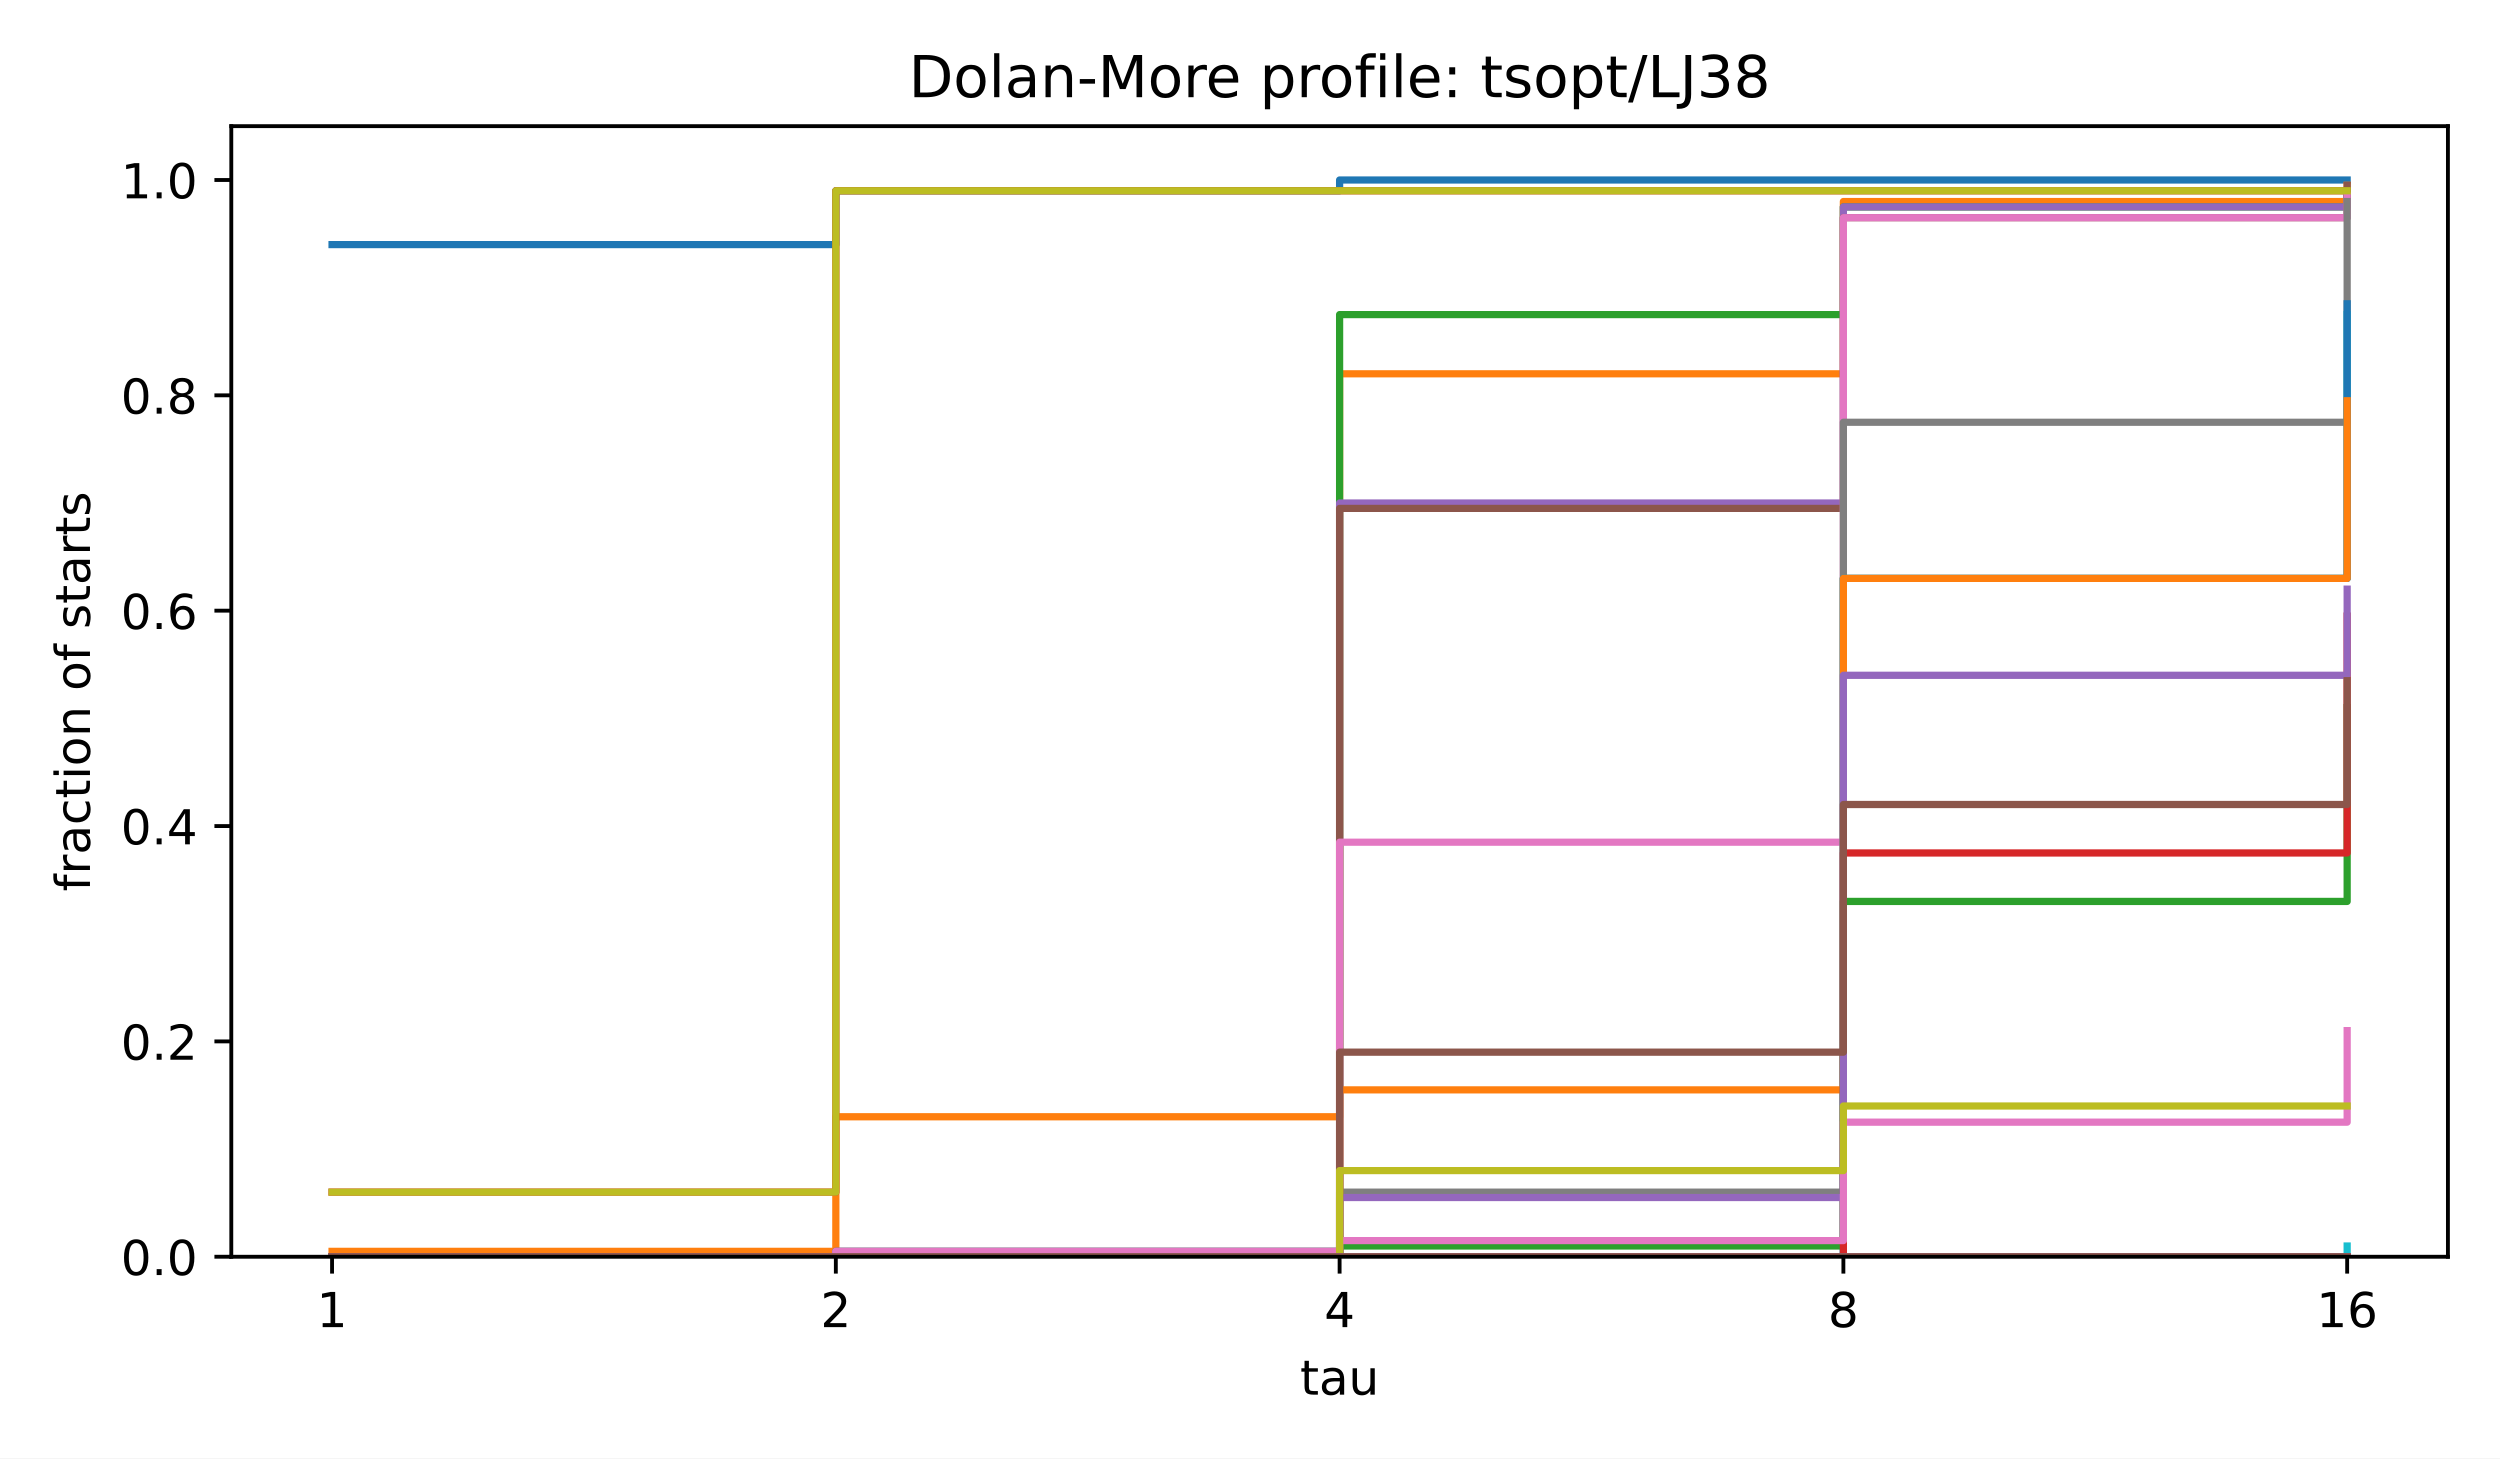
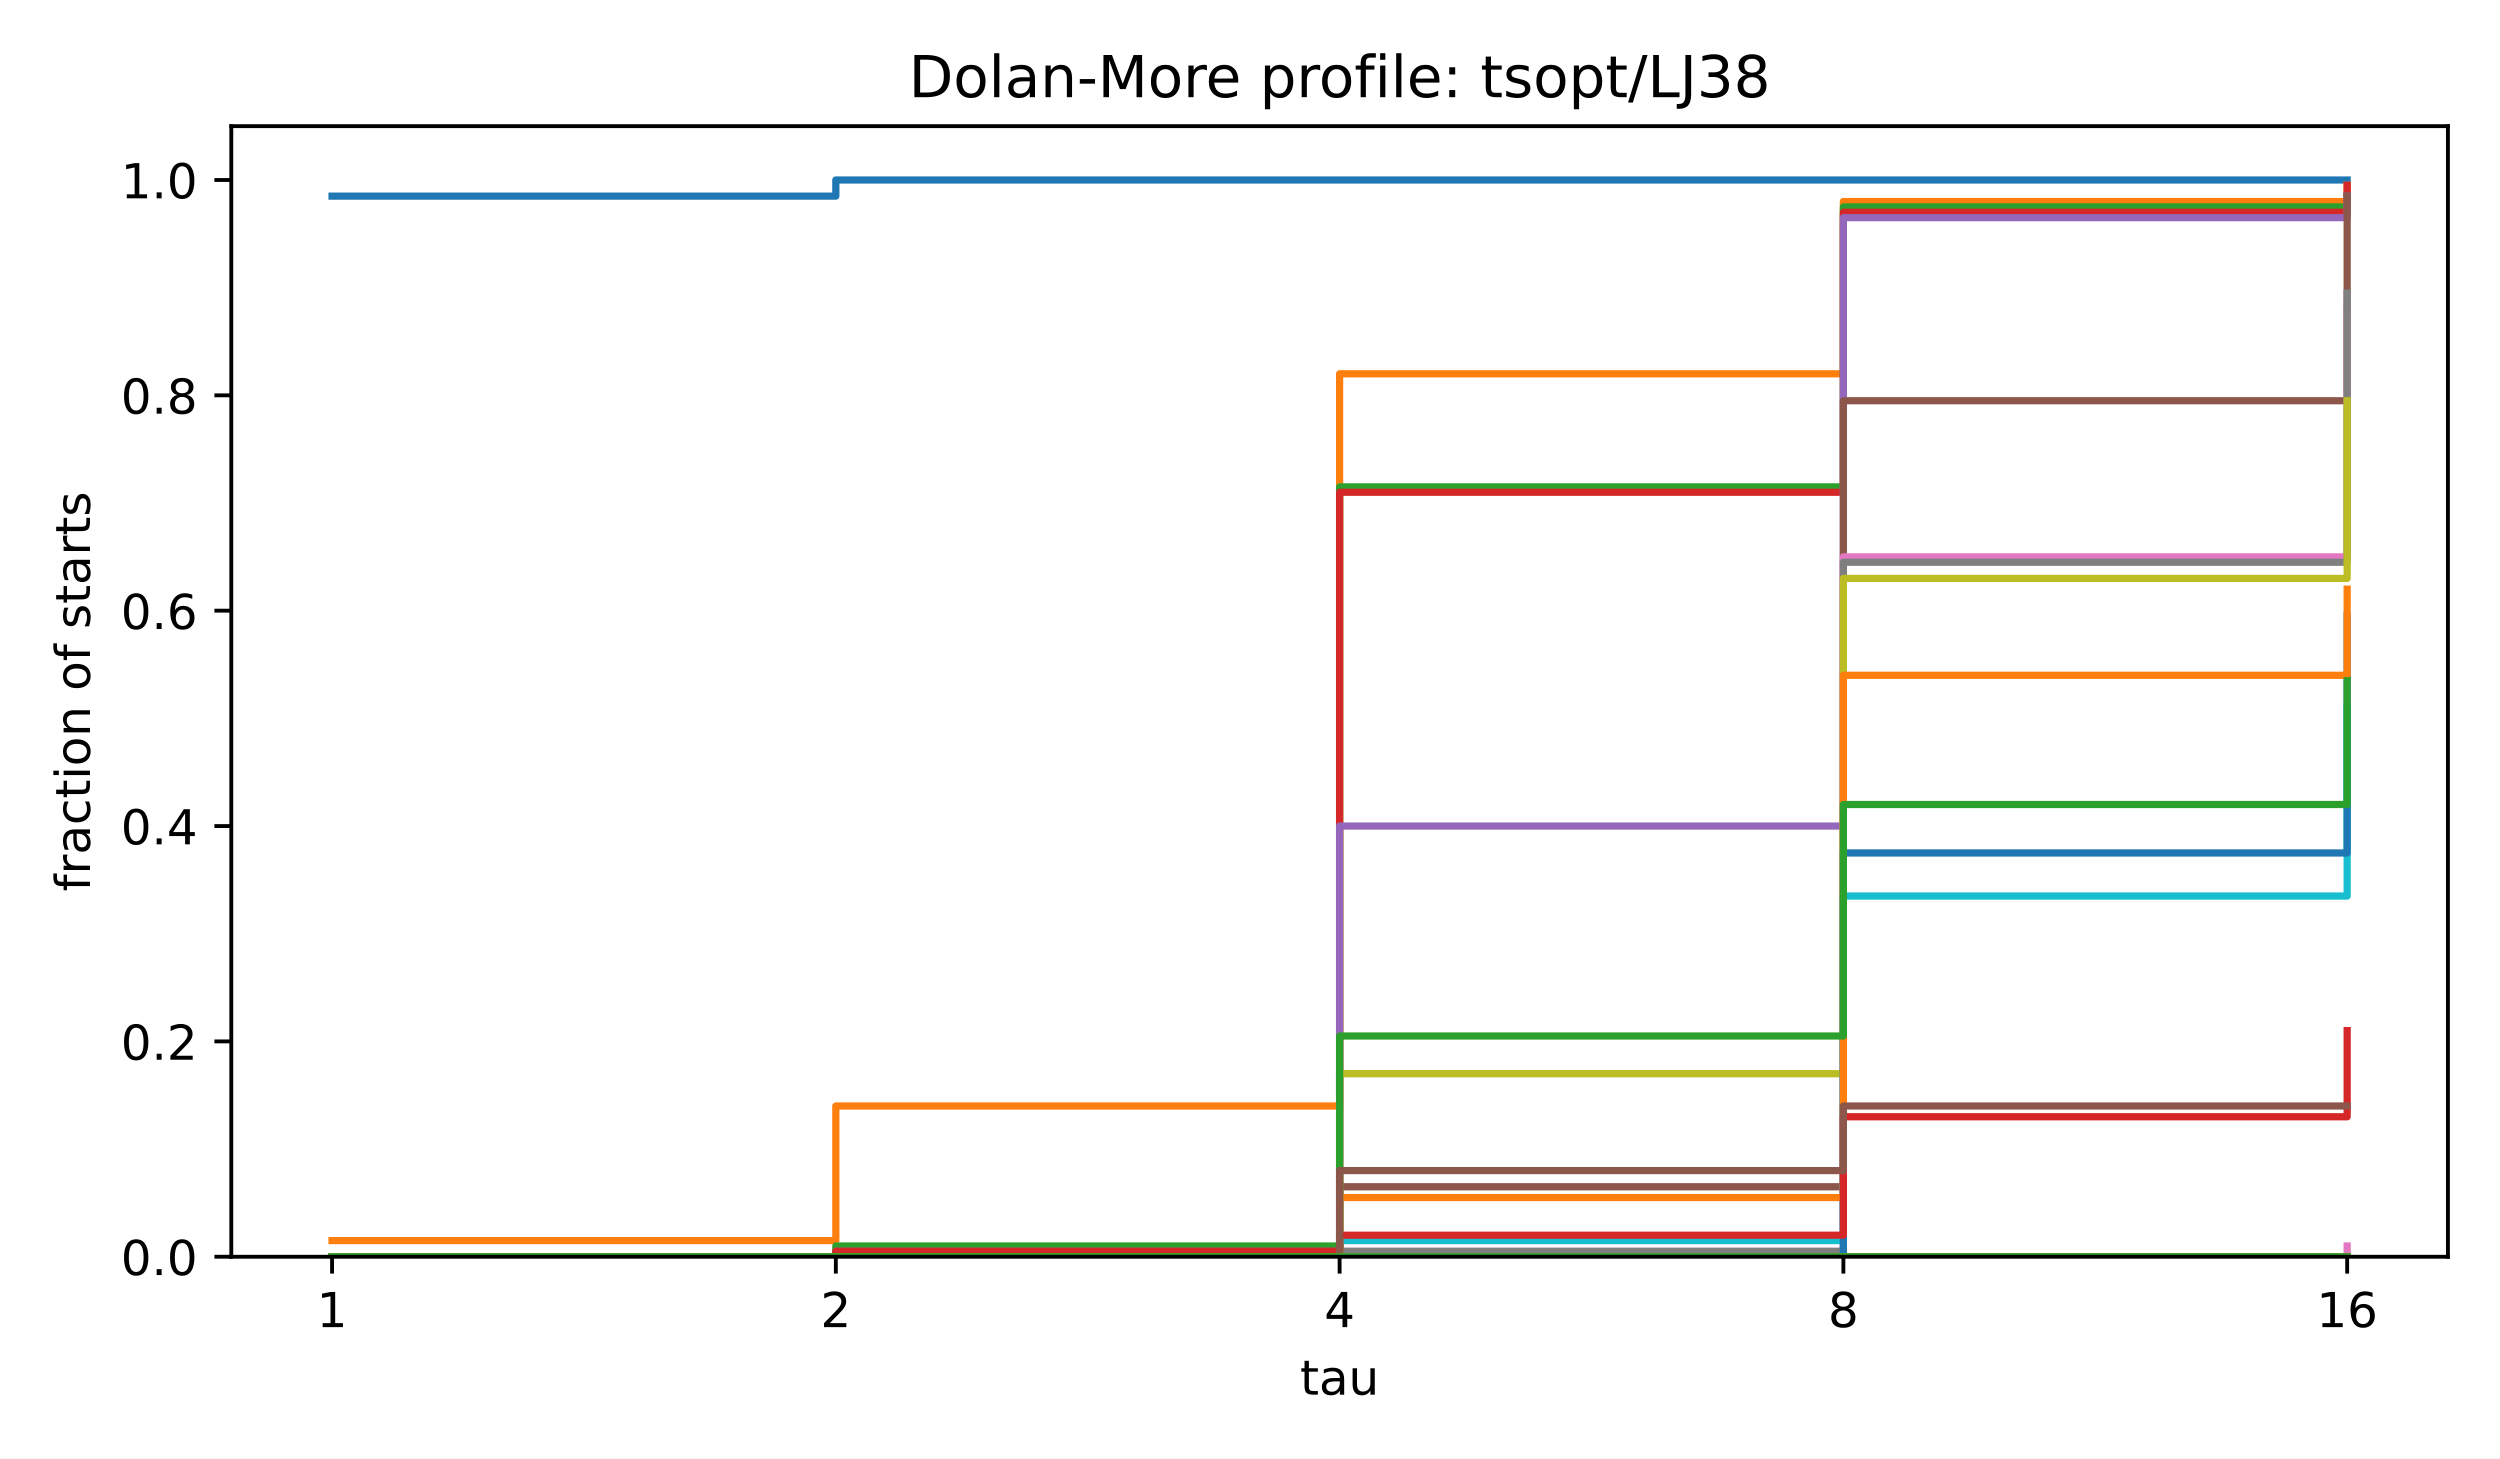
<svg xmlns="http://www.w3.org/2000/svg" xmlns:xlink="http://www.w3.org/1999/xlink" width="518.4pt" height="302.4pt" viewBox="0 0 518.4 302.4" version="1.1">
  <defs>
    <style type="text/css">*{stroke-linejoin: round; stroke-linecap: butt}</style>
  </defs>
  <g id="figure_1">
    <g id="patch_1">
      <path d="M 0 302.4  L 518.4 302.4  L 518.4 0  L 0 0  z " style="fill: #ffffff" />
    </g>
    <g id="axes_1">
      <g id="patch_2">
        <path d="M 47.962 260.6  L 507.6 260.6  L 507.6 26.16  L 47.962 26.16  z " style="fill: #ffffff" />
      </g>
      <g id="matplotlib.axis_1">
        <g id="xtick_1">
          <g id="line2d_1">
            <defs>
              <path id="m8ea4d47d77" d="M 0 0  L 0 3.5  " style="stroke: #000000; stroke-width: 0.8" />
            </defs>
            <g>
              <use xlink:href="#m8ea4d47d77" x="68.855" y="260.6" style="stroke: #000000; stroke-width: 0.8" />
            </g>
          </g>
          <g id="text_1">
            <text style="font-size: 10px; font-family: 'DejaVu Sans', 'Bitstream Vera Sans', 'Computer Modern Sans Serif', 'Lucida Grande', 'Verdana', 'Geneva', 'Lucid', 'Arial', 'Helvetica', 'Avant Garde', sans-serif; text-anchor: middle" x="68.855" y="275.198" transform="rotate(-0 68.85496 275.1977)">1</text>
          </g>
        </g>
        <g id="xtick_2">
          <g id="line2d_2">
            <g>
              <use xlink:href="#m8ea4d47d77" x="173.318" y="260.6" style="stroke: #000000; stroke-width: 0.8" />
            </g>
          </g>
          <g id="text_2">
            <text style="font-size: 10px; font-family: 'DejaVu Sans', 'Bitstream Vera Sans', 'Computer Modern Sans Serif', 'Lucida Grande', 'Verdana', 'Geneva', 'Lucid', 'Arial', 'Helvetica', 'Avant Garde', sans-serif; text-anchor: middle" x="173.318" y="275.198" transform="rotate(-0 173.3181 275.1977)">2</text>
          </g>
        </g>
        <g id="xtick_3">
          <g id="line2d_3">
            <g>
              <use xlink:href="#m8ea4d47d77" x="277.781" y="260.6" style="stroke: #000000; stroke-width: 0.8" />
            </g>
          </g>
          <g id="text_3">
            <text style="font-size: 10px; font-family: 'DejaVu Sans', 'Bitstream Vera Sans', 'Computer Modern Sans Serif', 'Lucida Grande', 'Verdana', 'Geneva', 'Lucid', 'Arial', 'Helvetica', 'Avant Garde', sans-serif; text-anchor: middle" x="277.781" y="275.198" transform="rotate(-0 277.7812 275.1977)">4</text>
          </g>
        </g>
        <g id="xtick_4">
          <g id="line2d_4">
            <g>
              <use xlink:href="#m8ea4d47d77" x="382.244" y="260.6" style="stroke: #000000; stroke-width: 0.8" />
            </g>
          </g>
          <g id="text_4">
            <text style="font-size: 10px; font-family: 'DejaVu Sans', 'Bitstream Vera Sans', 'Computer Modern Sans Serif', 'Lucida Grande', 'Verdana', 'Geneva', 'Lucid', 'Arial', 'Helvetica', 'Avant Garde', sans-serif; text-anchor: middle" x="382.244" y="275.198" transform="rotate(-0 382.2443 275.1977)">8</text>
          </g>
        </g>
        <g id="xtick_5">
          <g id="line2d_5">
            <g>
              <use xlink:href="#m8ea4d47d77" x="486.707" y="260.6" style="stroke: #000000; stroke-width: 0.8" />
            </g>
          </g>
          <g id="text_5">
            <text style="font-size: 10px; font-family: 'DejaVu Sans', 'Bitstream Vera Sans', 'Computer Modern Sans Serif', 'Lucida Grande', 'Verdana', 'Geneva', 'Lucid', 'Arial', 'Helvetica', 'Avant Garde', sans-serif; text-anchor: middle" x="486.707" y="275.198" transform="rotate(-0 486.7074 275.1977)">16</text>
          </g>
        </g>
        <g id="text_6">
          <text style="font-size: 10px; font-family: 'DejaVu Sans', 'Bitstream Vera Sans', 'Computer Modern Sans Serif', 'Lucida Grande', 'Verdana', 'Geneva', 'Lucid', 'Arial', 'Helvetica', 'Avant Garde', sans-serif; text-anchor: middle" x="277.781" y="289.198" transform="rotate(-0 277.7812 289.1977)">tau</text>
        </g>
      </g>
      <g id="matplotlib.axis_2">
        <g id="ytick_1">
          <g id="line2d_6">
            <defs>
              <path id="md659df78fa" d="M 0 0  L -3.5 0  " style="stroke: #000000; stroke-width: 0.8" />
            </defs>
            <g>
              <use xlink:href="#md659df78fa" x="47.962" y="260.6" style="stroke: #000000; stroke-width: 0.8" />
            </g>
          </g>
          <g id="text_7">
            <text style="font-size: 10px; font-family: 'DejaVu Sans', 'Bitstream Vera Sans', 'Computer Modern Sans Serif', 'Lucida Grande', 'Verdana', 'Geneva', 'Lucid', 'Arial', 'Helvetica', 'Avant Garde', sans-serif; text-anchor: end" x="40.962" y="264.399" transform="rotate(-0 40.96234 264.3988)">0.0</text>
          </g>
        </g>
        <g id="ytick_2">
          <g id="line2d_7">
            <g>
              <use xlink:href="#md659df78fa" x="47.962" y="215.945" style="stroke: #000000; stroke-width: 0.8" />
            </g>
          </g>
          <g id="text_8">
            <text style="font-size: 10px; font-family: 'DejaVu Sans', 'Bitstream Vera Sans', 'Computer Modern Sans Serif', 'Lucida Grande', 'Verdana', 'Geneva', 'Lucid', 'Arial', 'Helvetica', 'Avant Garde', sans-serif; text-anchor: end" x="40.962" y="219.744" transform="rotate(-0 40.96234 219.7436)">0.2</text>
          </g>
        </g>
        <g id="ytick_3">
          <g id="line2d_8">
            <g>
              <use xlink:href="#md659df78fa" x="47.962" y="171.29" style="stroke: #000000; stroke-width: 0.8" />
            </g>
          </g>
          <g id="text_9">
            <text style="font-size: 10px; font-family: 'DejaVu Sans', 'Bitstream Vera Sans', 'Computer Modern Sans Serif', 'Lucida Grande', 'Verdana', 'Geneva', 'Lucid', 'Arial', 'Helvetica', 'Avant Garde', sans-serif; text-anchor: end" x="40.962" y="175.088" transform="rotate(-0 40.96234 175.0884)">0.4</text>
          </g>
        </g>
        <g id="ytick_4">
          <g id="line2d_9">
            <g>
              <use xlink:href="#md659df78fa" x="47.962" y="126.634" style="stroke: #000000; stroke-width: 0.8" />
            </g>
          </g>
          <g id="text_10">
            <text style="font-size: 10px; font-family: 'DejaVu Sans', 'Bitstream Vera Sans', 'Computer Modern Sans Serif', 'Lucida Grande', 'Verdana', 'Geneva', 'Lucid', 'Arial', 'Helvetica', 'Avant Garde', sans-serif; text-anchor: end" x="40.962" y="130.433" transform="rotate(-0 40.96234 130.4331)">0.6</text>
          </g>
        </g>
        <g id="ytick_5">
          <g id="line2d_10">
            <g>
              <use xlink:href="#md659df78fa" x="47.962" y="81.979" style="stroke: #000000; stroke-width: 0.8" />
            </g>
          </g>
          <g id="text_11">
            <text style="font-size: 10px; font-family: 'DejaVu Sans', 'Bitstream Vera Sans', 'Computer Modern Sans Serif', 'Lucida Grande', 'Verdana', 'Geneva', 'Lucid', 'Arial', 'Helvetica', 'Avant Garde', sans-serif; text-anchor: end" x="40.962" y="85.778" transform="rotate(-0 40.96234 85.77788)">0.8</text>
          </g>
        </g>
        <g id="ytick_6">
          <g id="line2d_11">
            <g>
              <use xlink:href="#md659df78fa" x="47.962" y="37.324" style="stroke: #000000; stroke-width: 0.8" />
            </g>
          </g>
          <g id="text_12">
            <text style="font-size: 10px; font-family: 'DejaVu Sans', 'Bitstream Vera Sans', 'Computer Modern Sans Serif', 'Lucida Grande', 'Verdana', 'Geneva', 'Lucid', 'Arial', 'Helvetica', 'Avant Garde', sans-serif; text-anchor: end" x="40.962" y="41.123" transform="rotate(-0 40.96234 41.12264)">1.0</text>
          </g>
        </g>
        <g id="text_13">
          <text style="font-size: 10px; font-family: 'DejaVu Sans', 'Bitstream Vera Sans', 'Computer Modern Sans Serif', 'Lucida Grande', 'Verdana', 'Geneva', 'Lucid', 'Arial', 'Helvetica', 'Avant Garde', sans-serif; text-anchor: middle" x="18.657" y="143.38" transform="rotate(-90 18.65687 143.38)">fraction of starts</text>
        </g>
      </g>
      <g id="line2d_12">
-         <path d="M 68.855 50.72  L 173.318 50.72  L 173.318 39.557  L 277.781 39.557  L 277.781 37.324  L 382.244 37.324  L 382.244 37.324  L 486.707 37.324  L 486.707 37.324  " clip-path="url(#p4e380cea4b)" style="fill: none; stroke: #1f77b4; stroke-width: 1.5; stroke-linecap: square" />
+         <path d="M 68.855 40.673  L 173.318 40.673  L 173.318 37.324  L 277.781 37.324  L 277.781 37.324  L 382.244 37.324  L 382.244 37.324  L 486.707 37.324  L 486.707 37.324  " clip-path="url(#p4e380cea4b)" style="fill: none; stroke: #1f77b4; stroke-width: 1.5; stroke-linecap: square" />
      </g>
      <g id="line2d_13">
-         <path d="M 68.855 259.484  L 173.318 259.484  L 173.318 231.574  L 277.781 231.574  L 277.781 77.514  L 382.244 77.514  L 382.244 41.789  L 486.707 41.789  L 486.707 38.44  " clip-path="url(#p4e380cea4b)" style="fill: none; stroke: #ff7f0e; stroke-width: 1.5; stroke-linecap: square" />
+         <path d="M 68.855 257.251  L 173.318 257.251  L 173.318 229.341  L 277.781 229.341  L 277.781 77.514  L 382.244 77.514  L 382.244 41.789  L 486.707 41.789  L 486.707 38.44  " clip-path="url(#p4e380cea4b)" style="fill: none; stroke: #ff7f0e; stroke-width: 1.5; stroke-linecap: square" />
      </g>
      <g id="line2d_14">
-         <path d="M 68.855 260.6  L 173.318 260.6  L 173.318 259.484  L 277.781 259.484  L 277.781 65.233  L 382.244 65.233  L 382.244 42.906  L 486.707 42.906  L 486.707 39.557  " clip-path="url(#p4e380cea4b)" style="fill: none; stroke: #2ca02c; stroke-width: 1.5; stroke-linecap: square" />
+         <path d="M 68.855 260.6  L 173.318 260.6  L 173.318 258.367  L 277.781 258.367  L 277.781 100.958  L 382.244 100.958  L 382.244 42.906  L 486.707 42.906  L 486.707 40.673  " clip-path="url(#p4e380cea4b)" style="fill: none; stroke: #2ca02c; stroke-width: 1.5; stroke-linecap: square" />
      </g>
      <g id="line2d_15">
-         <path d="M 68.855 247.203  L 173.318 247.203  L 173.318 39.557  L 277.781 39.557  L 277.781 39.557  L 382.244 39.557  L 382.244 39.557  L 486.707 39.557  L 486.707 39.557  " clip-path="url(#p4e380cea4b)" style="fill: none; stroke: #d62728; stroke-width: 1.5; stroke-linecap: square" />
+         <path d="M 68.855 260.6  L 173.318 260.6  L 173.318 259.484  L 277.781 259.484  L 277.781 102.074  L 382.244 102.074  L 382.244 44.022  L 486.707 44.022  L 486.707 38.44  " clip-path="url(#p4e380cea4b)" style="fill: none; stroke: #d62728; stroke-width: 1.5; stroke-linecap: square" />
      </g>
      <g id="line2d_16">
-         <path d="M 68.855 260.6  L 173.318 260.6  L 173.318 259.484  L 277.781 259.484  L 277.781 104.307  L 382.244 104.307  L 382.244 42.906  L 486.707 42.906  L 486.707 40.673  " clip-path="url(#p4e380cea4b)" style="fill: none; stroke: #9467bd; stroke-width: 1.5; stroke-linecap: square" />
+         <path d="M 68.855 260.6  L 173.318 260.6  L 173.318 259.484  L 277.781 259.484  L 277.781 171.29  L 382.244 171.29  L 382.244 45.138  L 486.707 45.138  L 486.707 40.673  " clip-path="url(#p4e380cea4b)" style="fill: none; stroke: #9467bd; stroke-width: 1.5; stroke-linecap: square" />
      </g>
      <g id="line2d_17">
-         <path d="M 68.855 260.6  L 173.318 260.6  L 173.318 260.6  L 277.781 260.6  L 277.781 105.423  L 382.244 105.423  L 382.244 45.138  L 486.707 45.138  L 486.707 38.44  " clip-path="url(#p4e380cea4b)" style="fill: none; stroke: #8c564b; stroke-width: 1.5; stroke-linecap: square" />
+         <path d="M 68.855 260.6  L 173.318 260.6  L 173.318 260.6  L 277.781 260.6  L 277.781 246.087  L 382.244 246.087  L 382.244 83.095  L 486.707 83.095  L 486.707 40.673  " clip-path="url(#p4e380cea4b)" style="fill: none; stroke: #8c564b; stroke-width: 1.5; stroke-linecap: square" />
      </g>
      <g id="line2d_18">
-         <path d="M 68.855 260.6  L 173.318 260.6  L 173.318 260.6  L 277.781 260.6  L 277.781 174.639  L 382.244 174.639  L 382.244 45.138  L 486.707 45.138  L 486.707 40.673  " clip-path="url(#p4e380cea4b)" style="fill: none; stroke: #e377c2; stroke-width: 1.5; stroke-linecap: square" />
+         <path d="M 68.855 260.6  L 173.318 260.6  L 173.318 260.6  L 277.781 260.6  L 277.781 259.484  L 382.244 259.484  L 382.244 115.47  L 486.707 115.47  L 486.707 64.117  " clip-path="url(#p4e380cea4b)" style="fill: none; stroke: #e377c2; stroke-width: 1.5; stroke-linecap: square" />
      </g>
      <g id="line2d_19">
-         <path d="M 68.855 260.6  L 173.318 260.6  L 173.318 260.6  L 277.781 260.6  L 277.781 247.203  L 382.244 247.203  L 382.244 87.561  L 486.707 87.561  L 486.707 41.789  " clip-path="url(#p4e380cea4b)" style="fill: none; stroke: #7f7f7f; stroke-width: 1.5; stroke-linecap: square" />
+         <path d="M 68.855 260.6  L 173.318 260.6  L 173.318 260.6  L 277.781 260.6  L 277.781 259.484  L 382.244 259.484  L 382.244 116.587  L 486.707 116.587  L 486.707 60.768  " clip-path="url(#p4e380cea4b)" style="fill: none; stroke: #7f7f7f; stroke-width: 1.5; stroke-linecap: square" />
      </g>
      <g id="line2d_20">
-         <path d="M 68.855 247.203  L 173.318 247.203  L 173.318 39.557  L 277.781 39.557  L 277.781 39.557  L 382.244 39.557  L 382.244 39.557  L 486.707 39.557  L 486.707 39.557  " clip-path="url(#p4e380cea4b)" style="fill: none; stroke: #bcbd22; stroke-width: 1.5; stroke-linecap: square" />
+         <path d="M 68.855 260.6  L 173.318 260.6  L 173.318 260.6  L 277.781 260.6  L 277.781 222.643  L 382.244 222.643  L 382.244 119.936  L 486.707 119.936  L 486.707 83.095  " clip-path="url(#p4e380cea4b)" style="fill: none; stroke: #bcbd22; stroke-width: 1.5; stroke-linecap: square" />
      </g>
      <g id="line2d_21">
-         <path d="M 68.855 260.6  L 173.318 260.6  L 173.318 260.6  L 277.781 260.6  L 277.781 260.6  L 382.244 260.6  L 382.244 119.936  L 486.707 119.936  L 486.707 65.233  " clip-path="url(#p4e380cea4b)" style="fill: none; stroke: #17becf; stroke-width: 1.5; stroke-linecap: square" />
+         <path d="M 68.855 260.6  L 173.318 260.6  L 173.318 260.6  L 277.781 260.6  L 277.781 257.251  L 382.244 257.251  L 382.244 185.802  L 486.707 185.802  L 486.707 146.729  " clip-path="url(#p4e380cea4b)" style="fill: none; stroke: #17becf; stroke-width: 1.5; stroke-linecap: square" />
      </g>
      <g id="line2d_22">
-         <path d="M 68.855 260.6  L 173.318 260.6  L 173.318 260.6  L 277.781 260.6  L 277.781 260.6  L 382.244 260.6  L 382.244 119.936  L 486.707 119.936  L 486.707 63.001  " clip-path="url(#p4e380cea4b)" style="fill: none; stroke: #1f77b4; stroke-width: 1.5; stroke-linecap: square" />
+         <path d="M 68.855 260.6  L 173.318 260.6  L 173.318 260.6  L 277.781 260.6  L 277.781 260.6  L 382.244 260.6  L 382.244 176.871  L 486.707 176.871  L 486.707 127.751  " clip-path="url(#p4e380cea4b)" style="fill: none; stroke: #1f77b4; stroke-width: 1.5; stroke-linecap: square" />
      </g>
      <g id="line2d_23">
-         <path d="M 68.855 260.6  L 173.318 260.6  L 173.318 260.6  L 277.781 260.6  L 277.781 225.992  L 382.244 225.992  L 382.244 119.936  L 486.707 119.936  L 486.707 83.095  " clip-path="url(#p4e380cea4b)" style="fill: none; stroke: #ff7f0e; stroke-width: 1.5; stroke-linecap: square" />
+         <path d="M 68.855 260.6  L 173.318 260.6  L 173.318 260.6  L 277.781 260.6  L 277.781 248.32  L 382.244 248.32  L 382.244 140.031  L 486.707 140.031  L 486.707 122.169  " clip-path="url(#p4e380cea4b)" style="fill: none; stroke: #ff7f0e; stroke-width: 1.5; stroke-linecap: square" />
      </g>
      <g id="line2d_24">
-         <path d="M 68.855 260.6  L 173.318 260.6  L 173.318 260.6  L 277.781 260.6  L 277.781 258.367  L 382.244 258.367  L 382.244 186.919  L 486.707 186.919  L 486.707 146.729  " clip-path="url(#p4e380cea4b)" style="fill: none; stroke: #2ca02c; stroke-width: 1.5; stroke-linecap: square" />
+         <path d="M 68.855 260.6  L 173.318 260.6  L 173.318 259.484  L 277.781 259.484  L 277.781 214.828  L 382.244 214.828  L 382.244 166.824  L 486.707 166.824  L 486.707 141.147  " clip-path="url(#p4e380cea4b)" style="fill: none; stroke: #2ca02c; stroke-width: 1.5; stroke-linecap: square" />
      </g>
      <g id="line2d_25">
-         <path d="M 68.855 260.6  L 173.318 260.6  L 173.318 260.6  L 277.781 260.6  L 277.781 260.6  L 382.244 260.6  L 382.244 176.871  L 486.707 176.871  L 486.707 127.751  " clip-path="url(#p4e380cea4b)" style="fill: none; stroke: #d62728; stroke-width: 1.5; stroke-linecap: square" />
+         <path d="M 68.855 260.6  L 173.318 260.6  L 173.318 259.484  L 277.781 259.484  L 277.781 256.134  L 382.244 256.134  L 382.244 231.574  L 486.707 231.574  L 486.707 213.712  " clip-path="url(#p4e380cea4b)" style="fill: none; stroke: #d62728; stroke-width: 1.5; stroke-linecap: square" />
      </g>
      <g id="line2d_26">
-         <path d="M 68.855 260.6  L 173.318 260.6  L 173.318 260.6  L 277.781 260.6  L 277.781 248.32  L 382.244 248.32  L 382.244 140.031  L 486.707 140.031  L 486.707 122.169  " clip-path="url(#p4e380cea4b)" style="fill: none; stroke: #9467bd; stroke-width: 1.5; stroke-linecap: square" />
+         <path d="M 68.855 260.6  L 173.318 260.6  L 173.318 260.6  L 277.781 260.6  L 277.781 260.6  L 382.244 260.6  L 382.244 260.6  L 486.707 260.6  L 486.707 260.6  " clip-path="url(#p4e380cea4b)" style="fill: none; stroke: #9467bd; stroke-width: 1.5; stroke-linecap: square" />
      </g>
      <g id="line2d_27">
-         <path d="M 68.855 260.6  L 173.318 260.6  L 173.318 260.6  L 277.781 260.6  L 277.781 218.178  L 382.244 218.178  L 382.244 166.824  L 486.707 166.824  L 486.707 141.147  " clip-path="url(#p4e380cea4b)" style="fill: none; stroke: #8c564b; stroke-width: 1.5; stroke-linecap: square" />
+         <path d="M 68.855 260.6  L 173.318 260.6  L 173.318 260.6  L 277.781 260.6  L 277.781 242.738  L 382.244 242.738  L 382.244 229.341  L 486.707 229.341  L 486.707 229.341  " clip-path="url(#p4e380cea4b)" style="fill: none; stroke: #8c564b; stroke-width: 1.5; stroke-linecap: square" />
      </g>
      <g id="line2d_28">
-         <path d="M 68.855 260.6  L 173.318 260.6  L 173.318 259.484  L 277.781 259.484  L 277.781 257.251  L 382.244 257.251  L 382.244 232.69  L 486.707 232.69  L 486.707 213.712  " clip-path="url(#p4e380cea4b)" style="fill: none; stroke: #e377c2; stroke-width: 1.5; stroke-linecap: square" />
+         <path d="M 68.855 260.6  L 173.318 260.6  L 173.318 260.6  L 277.781 260.6  L 277.781 260.6  L 382.244 260.6  L 382.244 260.6  L 486.707 260.6  L 486.707 258.367  " clip-path="url(#p4e380cea4b)" style="fill: none; stroke: #e377c2; stroke-width: 1.5; stroke-linecap: square" />
      </g>
      <g id="line2d_29">
        <path d="M 68.855 260.6  L 173.318 260.6  L 173.318 260.6  L 277.781 260.6  L 277.781 260.6  L 382.244 260.6  L 382.244 260.6  L 486.707 260.6  L 486.707 260.6  " clip-path="url(#p4e380cea4b)" style="fill: none; stroke: #7f7f7f; stroke-width: 1.5; stroke-linecap: square" />
      </g>
      <g id="line2d_30">
-         <path d="M 68.855 260.6  L 173.318 260.6  L 173.318 260.6  L 277.781 260.6  L 277.781 242.738  L 382.244 242.738  L 382.244 229.341  L 486.707 229.341  L 486.707 229.341  " clip-path="url(#p4e380cea4b)" style="fill: none; stroke: #bcbd22; stroke-width: 1.5; stroke-linecap: square" />
+         <path d="M 68.855 260.6  L 173.318 260.6  L 173.318 260.6  L 277.781 260.6  L 277.781 260.6  L 382.244 260.6  L 382.244 260.6  L 486.707 260.6  L 486.707 260.6  " clip-path="url(#p4e380cea4b)" style="fill: none; stroke: #bcbd22; stroke-width: 1.5; stroke-linecap: square" />
      </g>
      <g id="line2d_31">
-         <path d="M 68.855 260.6  L 173.318 260.6  L 173.318 260.6  L 277.781 260.6  L 277.781 260.6  L 382.244 260.6  L 382.244 260.6  L 486.707 260.6  L 486.707 258.367  " clip-path="url(#p4e380cea4b)" style="fill: none; stroke: #17becf; stroke-width: 1.5; stroke-linecap: square" />
+         <path d="M 68.855 260.6  L 173.318 260.6  L 173.318 260.6  L 277.781 260.6  L 277.781 260.6  L 382.244 260.6  L 382.244 260.6  L 486.707 260.6  L 486.707 260.6  " clip-path="url(#p4e380cea4b)" style="fill: none; stroke: #17becf; stroke-width: 1.5; stroke-linecap: square" />
      </g>
      <g id="line2d_32">
        <path d="M 68.855 260.6  L 173.318 260.6  L 173.318 260.6  L 277.781 260.6  L 277.781 260.6  L 382.244 260.6  L 382.244 260.6  L 486.707 260.6  L 486.707 260.6  " clip-path="url(#p4e380cea4b)" style="fill: none; stroke: #1f77b4; stroke-width: 1.5; stroke-linecap: square" />
      </g>
      <g id="line2d_33">
        <path d="M 68.855 260.6  L 173.318 260.6  L 173.318 260.6  L 277.781 260.6  L 277.781 260.6  L 382.244 260.6  L 382.244 260.6  L 486.707 260.6  L 486.707 260.6  " clip-path="url(#p4e380cea4b)" style="fill: none; stroke: #ff7f0e; stroke-width: 1.5; stroke-linecap: square" />
      </g>
      <g id="line2d_34">
        <path d="M 68.855 260.6  L 173.318 260.6  L 173.318 260.6  L 277.781 260.6  L 277.781 260.6  L 382.244 260.6  L 382.244 260.6  L 486.707 260.6  L 486.707 260.6  " clip-path="url(#p4e380cea4b)" style="fill: none; stroke: #2ca02c; stroke-width: 1.5; stroke-linecap: square" />
-       </g>
-       <g id="line2d_35">
-         <path d="M 68.855 260.6  L 173.318 260.6  L 173.318 260.6  L 277.781 260.6  L 277.781 260.6  L 382.244 260.6  L 382.244 260.6  L 486.707 260.6  L 486.707 260.6  " clip-path="url(#p4e380cea4b)" style="fill: none; stroke: #d62728; stroke-width: 1.5; stroke-linecap: square" />
-       </g>
-       <g id="line2d_36">
-         <path d="M 68.855 260.6  L 173.318 260.6  L 173.318 260.6  L 277.781 260.6  L 277.781 260.6  L 382.244 260.6  L 382.244 260.6  L 486.707 260.6  L 486.707 260.6  " clip-path="url(#p4e380cea4b)" style="fill: none; stroke: #9467bd; stroke-width: 1.5; stroke-linecap: square" />
-       </g>
-       <g id="line2d_37">
-         <path d="M 68.855 260.6  L 173.318 260.6  L 173.318 260.6  L 277.781 260.6  L 277.781 260.6  L 382.244 260.6  L 382.244 260.6  L 486.707 260.6  L 486.707 260.6  " clip-path="url(#p4e380cea4b)" style="fill: none; stroke: #8c564b; stroke-width: 1.5; stroke-linecap: square" />
      </g>
      <g id="patch_3">
        <path d="M 47.962 260.6  L 47.962 26.16  " style="fill: none; stroke: #000000; stroke-width: 0.8; stroke-linejoin: miter; stroke-linecap: square" />
      </g>
      <g id="patch_4">
        <path d="M 507.6 260.6  L 507.6 26.16  " style="fill: none; stroke: #000000; stroke-width: 0.8; stroke-linejoin: miter; stroke-linecap: square" />
      </g>
      <g id="patch_5">
        <path d="M 47.962 260.6  L 507.6 260.6  " style="fill: none; stroke: #000000; stroke-width: 0.8; stroke-linejoin: miter; stroke-linecap: square" />
      </g>
      <g id="patch_6">
        <path d="M 47.962 26.16  L 507.6 26.16  " style="fill: none; stroke: #000000; stroke-width: 0.8; stroke-linejoin: miter; stroke-linecap: square" />
      </g>
      <g id="text_14">
        <text style="font-size: 12px; font-family: 'DejaVu Sans', 'Bitstream Vera Sans', 'Computer Modern Sans Serif', 'Lucida Grande', 'Verdana', 'Geneva', 'Lucid', 'Arial', 'Helvetica', 'Avant Garde', sans-serif; text-anchor: middle" x="277.781" y="20.16" transform="rotate(-0 277.7812 20.16)">Dolan-More profile: tsopt/LJ38</text>
      </g>
    </g>
  </g>
  <defs>
    <clipPath id="p4e380cea4b">
      <rect x="47.962" y="26.16" width="459.638" height="234.44" />
    </clipPath>
  </defs>
</svg>
